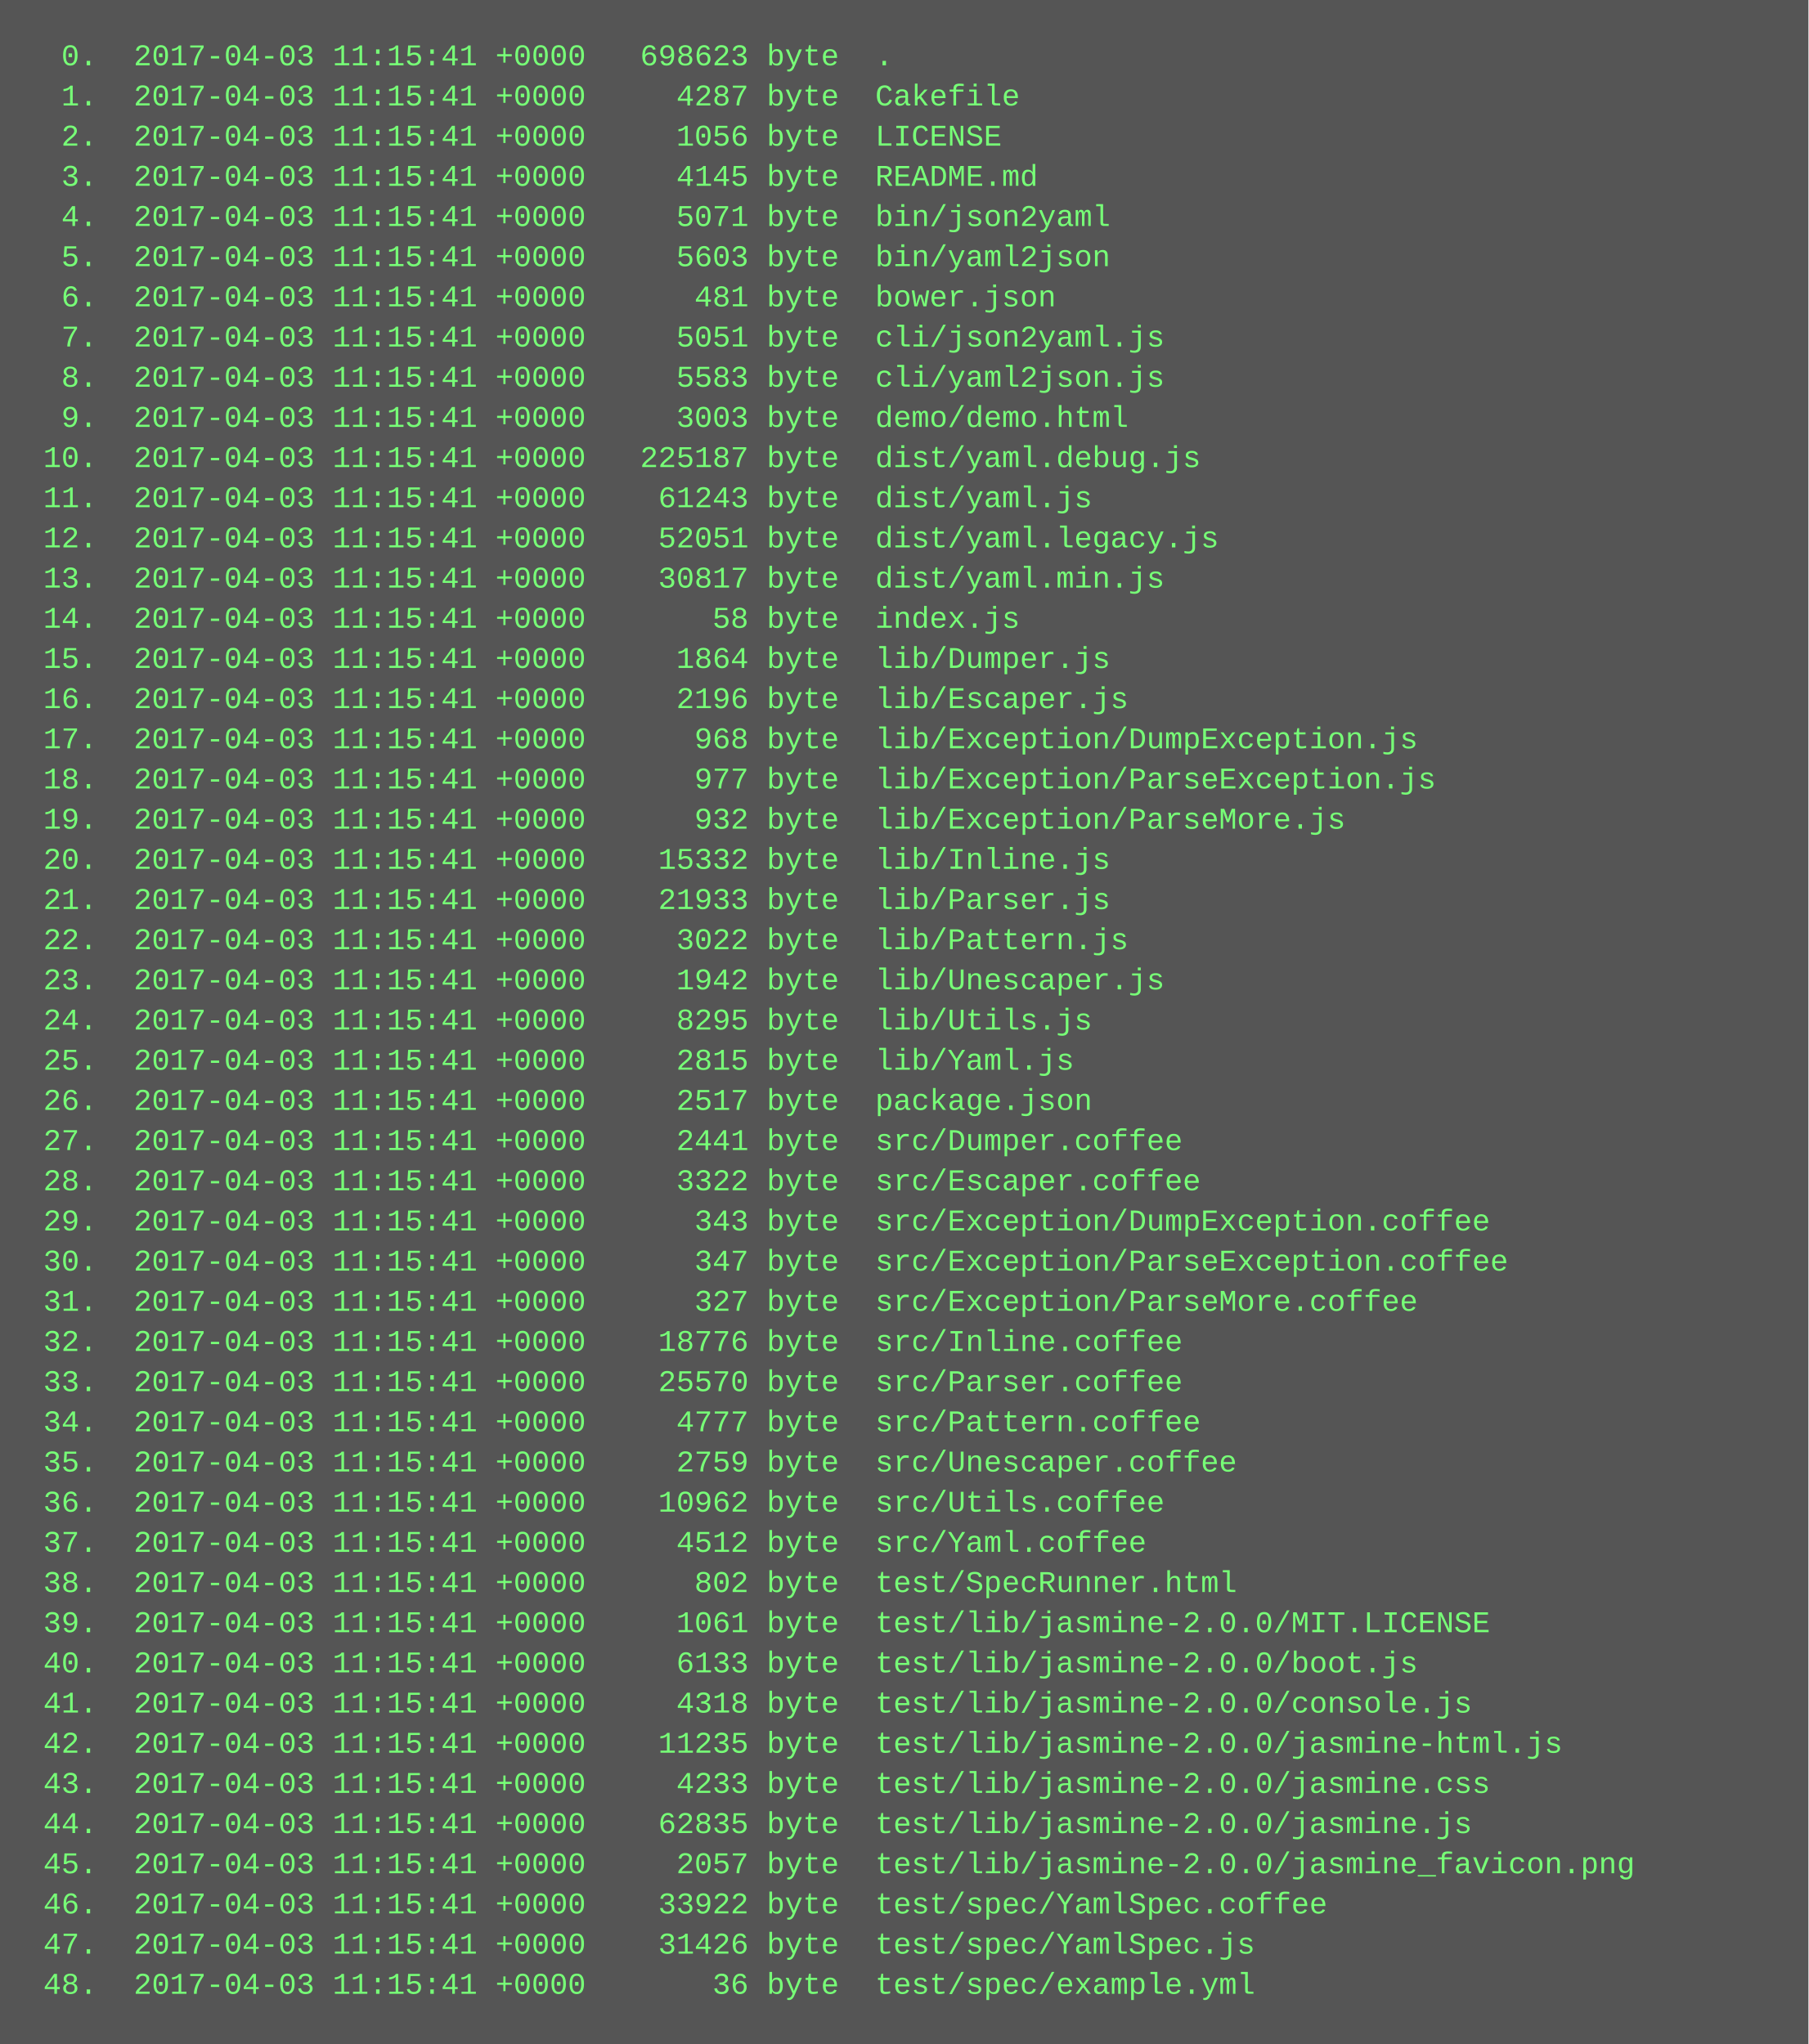
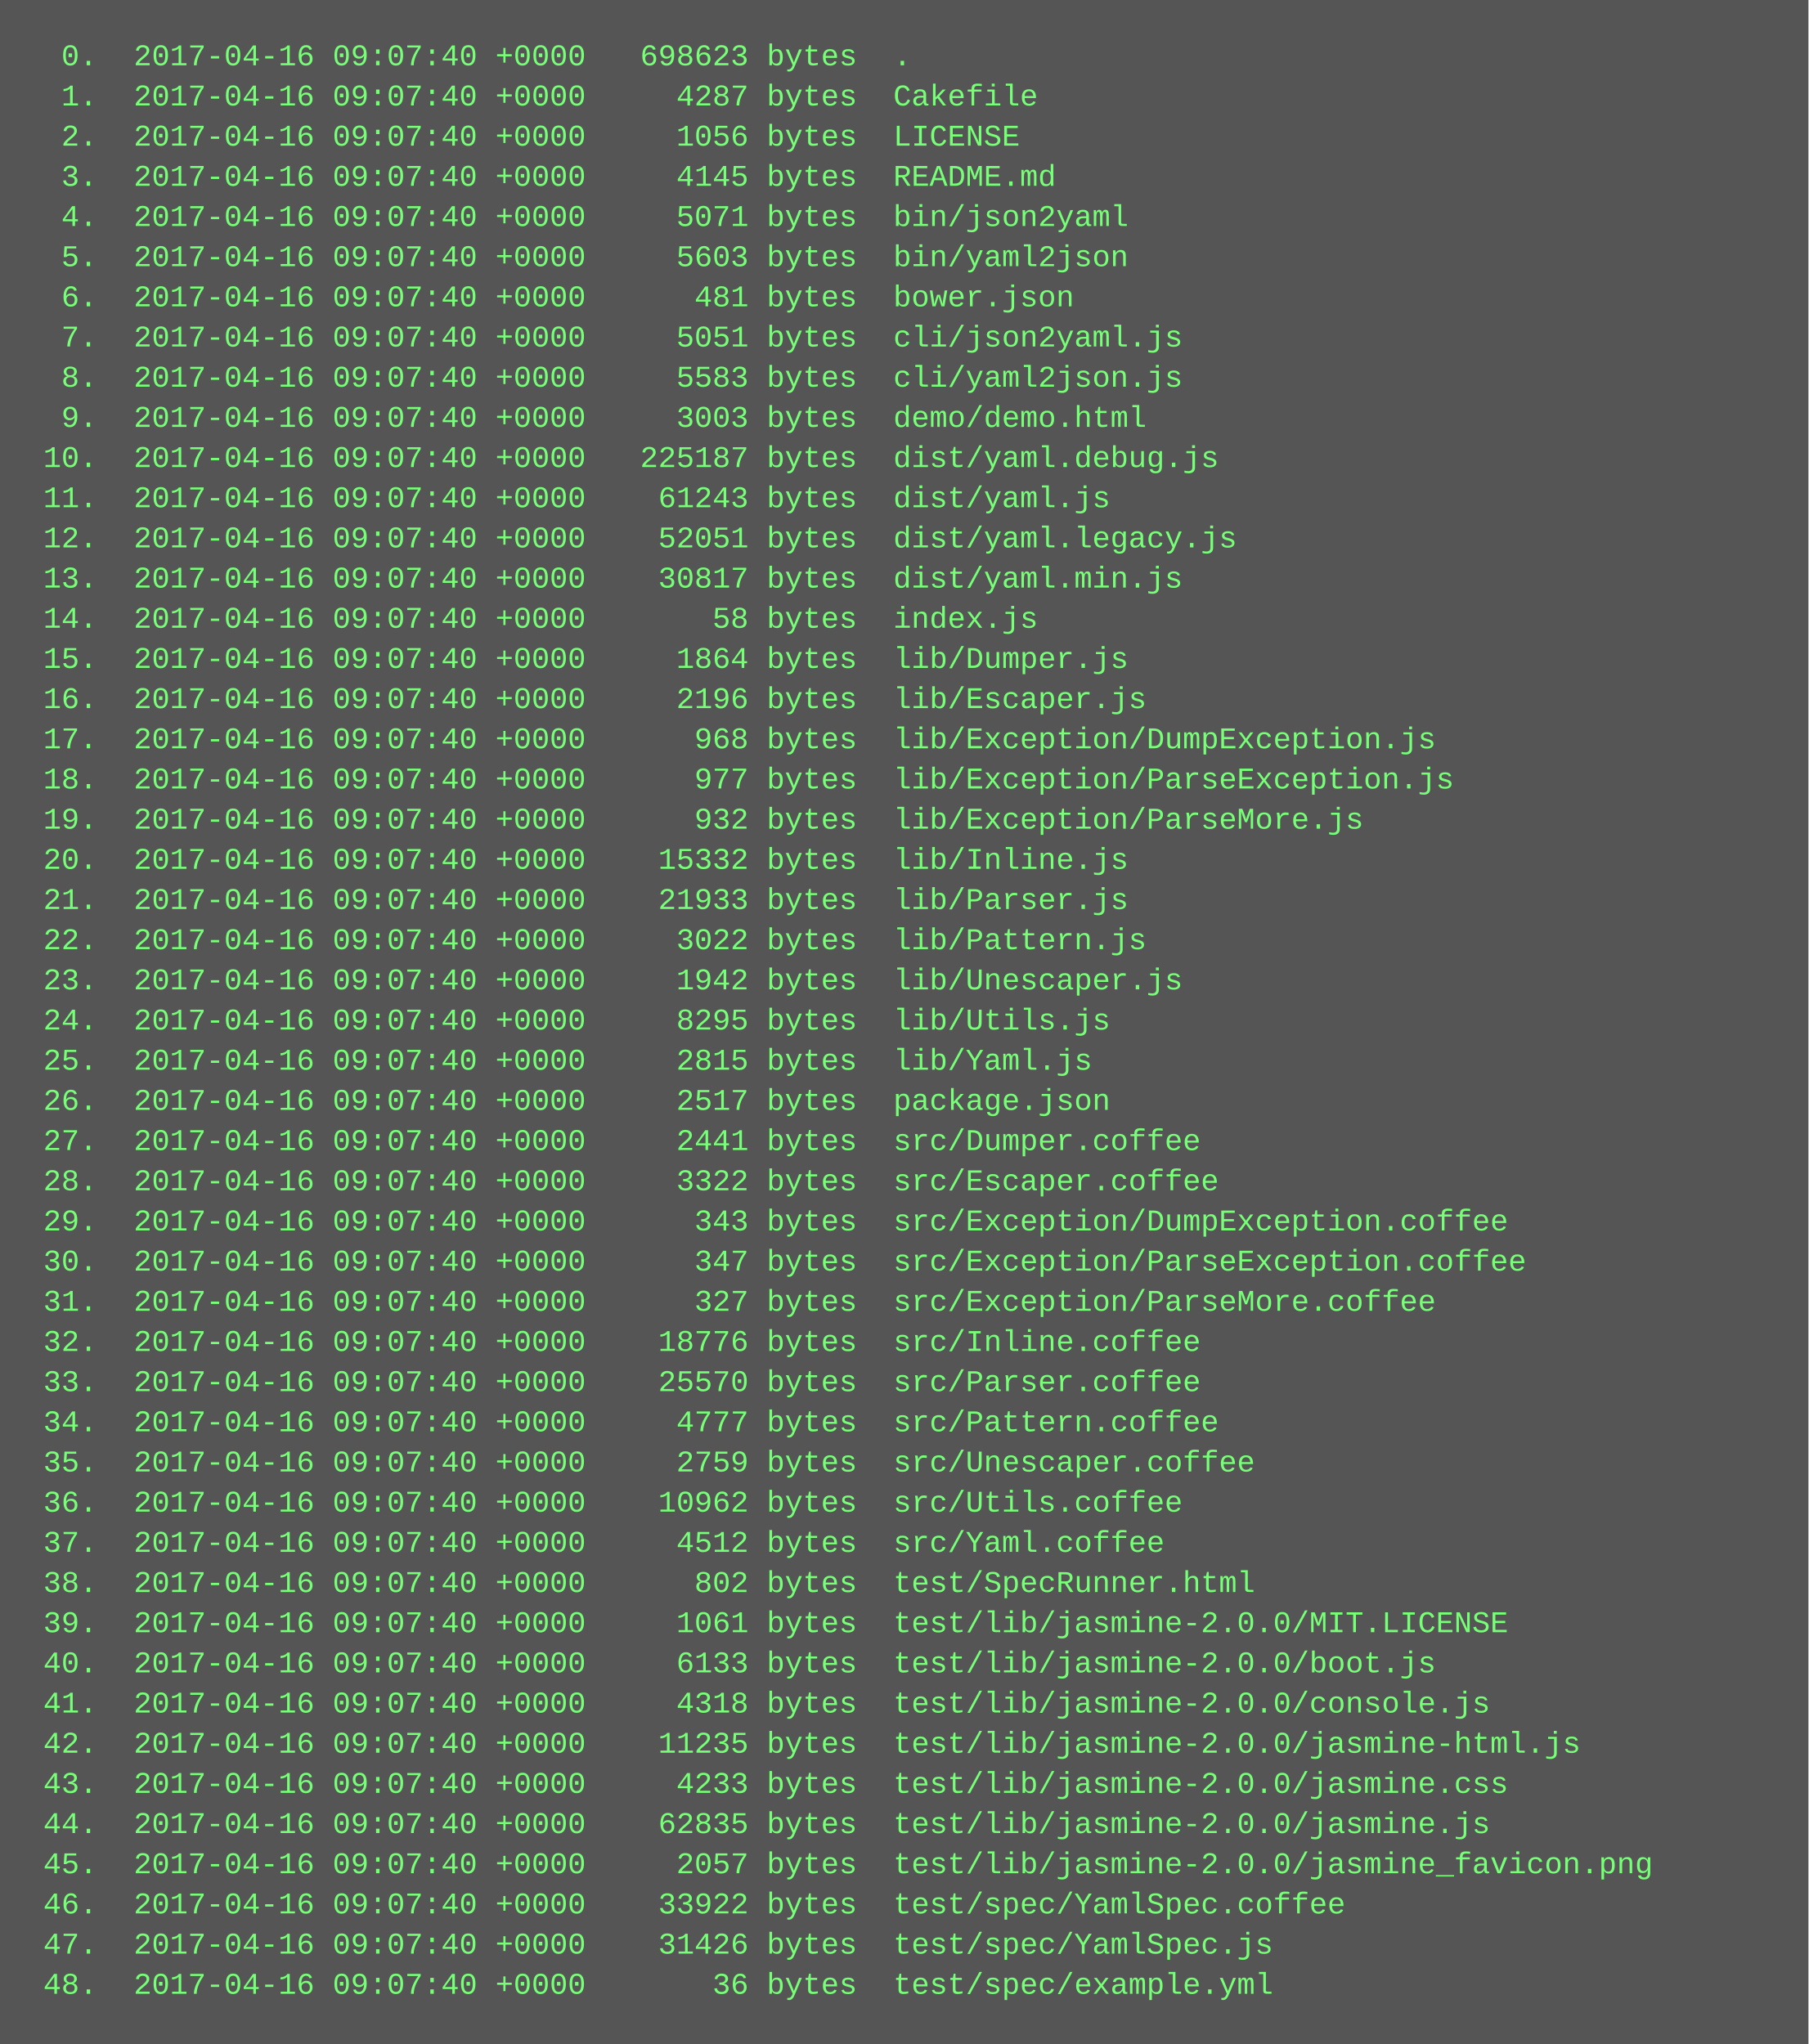
<svg xmlns="http://www.w3.org/2000/svg" height="814" width="720">
  <rect height="814" fill="#555" width="720" />
  <text fill="#7f7" font-family="Courier New" font-size="12" xml:space="preserve">
-     <tspan x="10" y="26">  0.  2017-04-03 11:15:41 +0000   698623 byte  .</tspan>
-     <tspan x="10" y="42">  1.  2017-04-03 11:15:41 +0000     4287 byte  Cakefile</tspan>
-     <tspan x="10" y="58">  2.  2017-04-03 11:15:41 +0000     1056 byte  LICENSE</tspan>
-     <tspan x="10" y="74">  3.  2017-04-03 11:15:41 +0000     4145 byte  README.md</tspan>
-     <tspan x="10" y="90">  4.  2017-04-03 11:15:41 +0000     5071 byte  bin/json2yaml</tspan>
-     <tspan x="10" y="106">  5.  2017-04-03 11:15:41 +0000     5603 byte  bin/yaml2json</tspan>
-     <tspan x="10" y="122">  6.  2017-04-03 11:15:41 +0000      481 byte  bower.json</tspan>
-     <tspan x="10" y="138">  7.  2017-04-03 11:15:41 +0000     5051 byte  cli/json2yaml.js</tspan>
-     <tspan x="10" y="154">  8.  2017-04-03 11:15:41 +0000     5583 byte  cli/yaml2json.js</tspan>
-     <tspan x="10" y="170">  9.  2017-04-03 11:15:41 +0000     3003 byte  demo/demo.html</tspan>
-     <tspan x="10" y="186"> 10.  2017-04-03 11:15:41 +0000   225187 byte  dist/yaml.debug.js</tspan>
-     <tspan x="10" y="202"> 11.  2017-04-03 11:15:41 +0000    61243 byte  dist/yaml.js</tspan>
-     <tspan x="10" y="218"> 12.  2017-04-03 11:15:41 +0000    52051 byte  dist/yaml.legacy.js</tspan>
-     <tspan x="10" y="234"> 13.  2017-04-03 11:15:41 +0000    30817 byte  dist/yaml.min.js</tspan>
-     <tspan x="10" y="250"> 14.  2017-04-03 11:15:41 +0000       58 byte  index.js</tspan>
-     <tspan x="10" y="266"> 15.  2017-04-03 11:15:41 +0000     1864 byte  lib/Dumper.js</tspan>
-     <tspan x="10" y="282"> 16.  2017-04-03 11:15:41 +0000     2196 byte  lib/Escaper.js</tspan>
-     <tspan x="10" y="298"> 17.  2017-04-03 11:15:41 +0000      968 byte  lib/Exception/DumpException.js</tspan>
-     <tspan x="10" y="314"> 18.  2017-04-03 11:15:41 +0000      977 byte  lib/Exception/ParseException.js</tspan>
-     <tspan x="10" y="330"> 19.  2017-04-03 11:15:41 +0000      932 byte  lib/Exception/ParseMore.js</tspan>
-     <tspan x="10" y="346"> 20.  2017-04-03 11:15:41 +0000    15332 byte  lib/Inline.js</tspan>
-     <tspan x="10" y="362"> 21.  2017-04-03 11:15:41 +0000    21933 byte  lib/Parser.js</tspan>
-     <tspan x="10" y="378"> 22.  2017-04-03 11:15:41 +0000     3022 byte  lib/Pattern.js</tspan>
-     <tspan x="10" y="394"> 23.  2017-04-03 11:15:41 +0000     1942 byte  lib/Unescaper.js</tspan>
-     <tspan x="10" y="410"> 24.  2017-04-03 11:15:41 +0000     8295 byte  lib/Utils.js</tspan>
-     <tspan x="10" y="426"> 25.  2017-04-03 11:15:41 +0000     2815 byte  lib/Yaml.js</tspan>
-     <tspan x="10" y="442"> 26.  2017-04-03 11:15:41 +0000     2517 byte  package.json</tspan>
-     <tspan x="10" y="458"> 27.  2017-04-03 11:15:41 +0000     2441 byte  src/Dumper.coffee</tspan>
-     <tspan x="10" y="474"> 28.  2017-04-03 11:15:41 +0000     3322 byte  src/Escaper.coffee</tspan>
-     <tspan x="10" y="490"> 29.  2017-04-03 11:15:41 +0000      343 byte  src/Exception/DumpException.coffee</tspan>
-     <tspan x="10" y="506"> 30.  2017-04-03 11:15:41 +0000      347 byte  src/Exception/ParseException.coffee</tspan>
-     <tspan x="10" y="522"> 31.  2017-04-03 11:15:41 +0000      327 byte  src/Exception/ParseMore.coffee</tspan>
-     <tspan x="10" y="538"> 32.  2017-04-03 11:15:41 +0000    18776 byte  src/Inline.coffee</tspan>
-     <tspan x="10" y="554"> 33.  2017-04-03 11:15:41 +0000    25570 byte  src/Parser.coffee</tspan>
-     <tspan x="10" y="570"> 34.  2017-04-03 11:15:41 +0000     4777 byte  src/Pattern.coffee</tspan>
-     <tspan x="10" y="586"> 35.  2017-04-03 11:15:41 +0000     2759 byte  src/Unescaper.coffee</tspan>
-     <tspan x="10" y="602"> 36.  2017-04-03 11:15:41 +0000    10962 byte  src/Utils.coffee</tspan>
-     <tspan x="10" y="618"> 37.  2017-04-03 11:15:41 +0000     4512 byte  src/Yaml.coffee</tspan>
-     <tspan x="10" y="634"> 38.  2017-04-03 11:15:41 +0000      802 byte  test/SpecRunner.html</tspan>
-     <tspan x="10" y="650"> 39.  2017-04-03 11:15:41 +0000     1061 byte  test/lib/jasmine-2.0.0/MIT.LICENSE</tspan>
-     <tspan x="10" y="666"> 40.  2017-04-03 11:15:41 +0000     6133 byte  test/lib/jasmine-2.0.0/boot.js</tspan>
-     <tspan x="10" y="682"> 41.  2017-04-03 11:15:41 +0000     4318 byte  test/lib/jasmine-2.0.0/console.js</tspan>
-     <tspan x="10" y="698"> 42.  2017-04-03 11:15:41 +0000    11235 byte  test/lib/jasmine-2.0.0/jasmine-html.js</tspan>
-     <tspan x="10" y="714"> 43.  2017-04-03 11:15:41 +0000     4233 byte  test/lib/jasmine-2.0.0/jasmine.css</tspan>
-     <tspan x="10" y="730"> 44.  2017-04-03 11:15:41 +0000    62835 byte  test/lib/jasmine-2.0.0/jasmine.js</tspan>
-     <tspan x="10" y="746"> 45.  2017-04-03 11:15:41 +0000     2057 byte  test/lib/jasmine-2.0.0/jasmine_favicon.png</tspan>
-     <tspan x="10" y="762"> 46.  2017-04-03 11:15:41 +0000    33922 byte  test/spec/YamlSpec.coffee</tspan>
-     <tspan x="10" y="778"> 47.  2017-04-03 11:15:41 +0000    31426 byte  test/spec/YamlSpec.js</tspan>
-     <tspan x="10" y="794"> 48.  2017-04-03 11:15:41 +0000       36 byte  test/spec/example.yml</tspan>
+     <tspan x="10" y="26">  0.  2017-04-16 09:07:40 +0000   698623 bytes  .</tspan>
+     <tspan x="10" y="42">  1.  2017-04-16 09:07:40 +0000     4287 bytes  Cakefile</tspan>
+     <tspan x="10" y="58">  2.  2017-04-16 09:07:40 +0000     1056 bytes  LICENSE</tspan>
+     <tspan x="10" y="74">  3.  2017-04-16 09:07:40 +0000     4145 bytes  README.md</tspan>
+     <tspan x="10" y="90">  4.  2017-04-16 09:07:40 +0000     5071 bytes  bin/json2yaml</tspan>
+     <tspan x="10" y="106">  5.  2017-04-16 09:07:40 +0000     5603 bytes  bin/yaml2json</tspan>
+     <tspan x="10" y="122">  6.  2017-04-16 09:07:40 +0000      481 bytes  bower.json</tspan>
+     <tspan x="10" y="138">  7.  2017-04-16 09:07:40 +0000     5051 bytes  cli/json2yaml.js</tspan>
+     <tspan x="10" y="154">  8.  2017-04-16 09:07:40 +0000     5583 bytes  cli/yaml2json.js</tspan>
+     <tspan x="10" y="170">  9.  2017-04-16 09:07:40 +0000     3003 bytes  demo/demo.html</tspan>
+     <tspan x="10" y="186"> 10.  2017-04-16 09:07:40 +0000   225187 bytes  dist/yaml.debug.js</tspan>
+     <tspan x="10" y="202"> 11.  2017-04-16 09:07:40 +0000    61243 bytes  dist/yaml.js</tspan>
+     <tspan x="10" y="218"> 12.  2017-04-16 09:07:40 +0000    52051 bytes  dist/yaml.legacy.js</tspan>
+     <tspan x="10" y="234"> 13.  2017-04-16 09:07:40 +0000    30817 bytes  dist/yaml.min.js</tspan>
+     <tspan x="10" y="250"> 14.  2017-04-16 09:07:40 +0000       58 bytes  index.js</tspan>
+     <tspan x="10" y="266"> 15.  2017-04-16 09:07:40 +0000     1864 bytes  lib/Dumper.js</tspan>
+     <tspan x="10" y="282"> 16.  2017-04-16 09:07:40 +0000     2196 bytes  lib/Escaper.js</tspan>
+     <tspan x="10" y="298"> 17.  2017-04-16 09:07:40 +0000      968 bytes  lib/Exception/DumpException.js</tspan>
+     <tspan x="10" y="314"> 18.  2017-04-16 09:07:40 +0000      977 bytes  lib/Exception/ParseException.js</tspan>
+     <tspan x="10" y="330"> 19.  2017-04-16 09:07:40 +0000      932 bytes  lib/Exception/ParseMore.js</tspan>
+     <tspan x="10" y="346"> 20.  2017-04-16 09:07:40 +0000    15332 bytes  lib/Inline.js</tspan>
+     <tspan x="10" y="362"> 21.  2017-04-16 09:07:40 +0000    21933 bytes  lib/Parser.js</tspan>
+     <tspan x="10" y="378"> 22.  2017-04-16 09:07:40 +0000     3022 bytes  lib/Pattern.js</tspan>
+     <tspan x="10" y="394"> 23.  2017-04-16 09:07:40 +0000     1942 bytes  lib/Unescaper.js</tspan>
+     <tspan x="10" y="410"> 24.  2017-04-16 09:07:40 +0000     8295 bytes  lib/Utils.js</tspan>
+     <tspan x="10" y="426"> 25.  2017-04-16 09:07:40 +0000     2815 bytes  lib/Yaml.js</tspan>
+     <tspan x="10" y="442"> 26.  2017-04-16 09:07:40 +0000     2517 bytes  package.json</tspan>
+     <tspan x="10" y="458"> 27.  2017-04-16 09:07:40 +0000     2441 bytes  src/Dumper.coffee</tspan>
+     <tspan x="10" y="474"> 28.  2017-04-16 09:07:40 +0000     3322 bytes  src/Escaper.coffee</tspan>
+     <tspan x="10" y="490"> 29.  2017-04-16 09:07:40 +0000      343 bytes  src/Exception/DumpException.coffee</tspan>
+     <tspan x="10" y="506"> 30.  2017-04-16 09:07:40 +0000      347 bytes  src/Exception/ParseException.coffee</tspan>
+     <tspan x="10" y="522"> 31.  2017-04-16 09:07:40 +0000      327 bytes  src/Exception/ParseMore.coffee</tspan>
+     <tspan x="10" y="538"> 32.  2017-04-16 09:07:40 +0000    18776 bytes  src/Inline.coffee</tspan>
+     <tspan x="10" y="554"> 33.  2017-04-16 09:07:40 +0000    25570 bytes  src/Parser.coffee</tspan>
+     <tspan x="10" y="570"> 34.  2017-04-16 09:07:40 +0000     4777 bytes  src/Pattern.coffee</tspan>
+     <tspan x="10" y="586"> 35.  2017-04-16 09:07:40 +0000     2759 bytes  src/Unescaper.coffee</tspan>
+     <tspan x="10" y="602"> 36.  2017-04-16 09:07:40 +0000    10962 bytes  src/Utils.coffee</tspan>
+     <tspan x="10" y="618"> 37.  2017-04-16 09:07:40 +0000     4512 bytes  src/Yaml.coffee</tspan>
+     <tspan x="10" y="634"> 38.  2017-04-16 09:07:40 +0000      802 bytes  test/SpecRunner.html</tspan>
+     <tspan x="10" y="650"> 39.  2017-04-16 09:07:40 +0000     1061 bytes  test/lib/jasmine-2.0.0/MIT.LICENSE</tspan>
+     <tspan x="10" y="666"> 40.  2017-04-16 09:07:40 +0000     6133 bytes  test/lib/jasmine-2.0.0/boot.js</tspan>
+     <tspan x="10" y="682"> 41.  2017-04-16 09:07:40 +0000     4318 bytes  test/lib/jasmine-2.0.0/console.js</tspan>
+     <tspan x="10" y="698"> 42.  2017-04-16 09:07:40 +0000    11235 bytes  test/lib/jasmine-2.0.0/jasmine-html.js</tspan>
+     <tspan x="10" y="714"> 43.  2017-04-16 09:07:40 +0000     4233 bytes  test/lib/jasmine-2.0.0/jasmine.css</tspan>
+     <tspan x="10" y="730"> 44.  2017-04-16 09:07:40 +0000    62835 bytes  test/lib/jasmine-2.0.0/jasmine.js</tspan>
+     <tspan x="10" y="746"> 45.  2017-04-16 09:07:40 +0000     2057 bytes  test/lib/jasmine-2.0.0/jasmine_favicon.png</tspan>
+     <tspan x="10" y="762"> 46.  2017-04-16 09:07:40 +0000    33922 bytes  test/spec/YamlSpec.coffee</tspan>
+     <tspan x="10" y="778"> 47.  2017-04-16 09:07:40 +0000    31426 bytes  test/spec/YamlSpec.js</tspan>
+     <tspan x="10" y="794"> 48.  2017-04-16 09:07:40 +0000       36 bytes  test/spec/example.yml</tspan>
  </text>
</svg>
